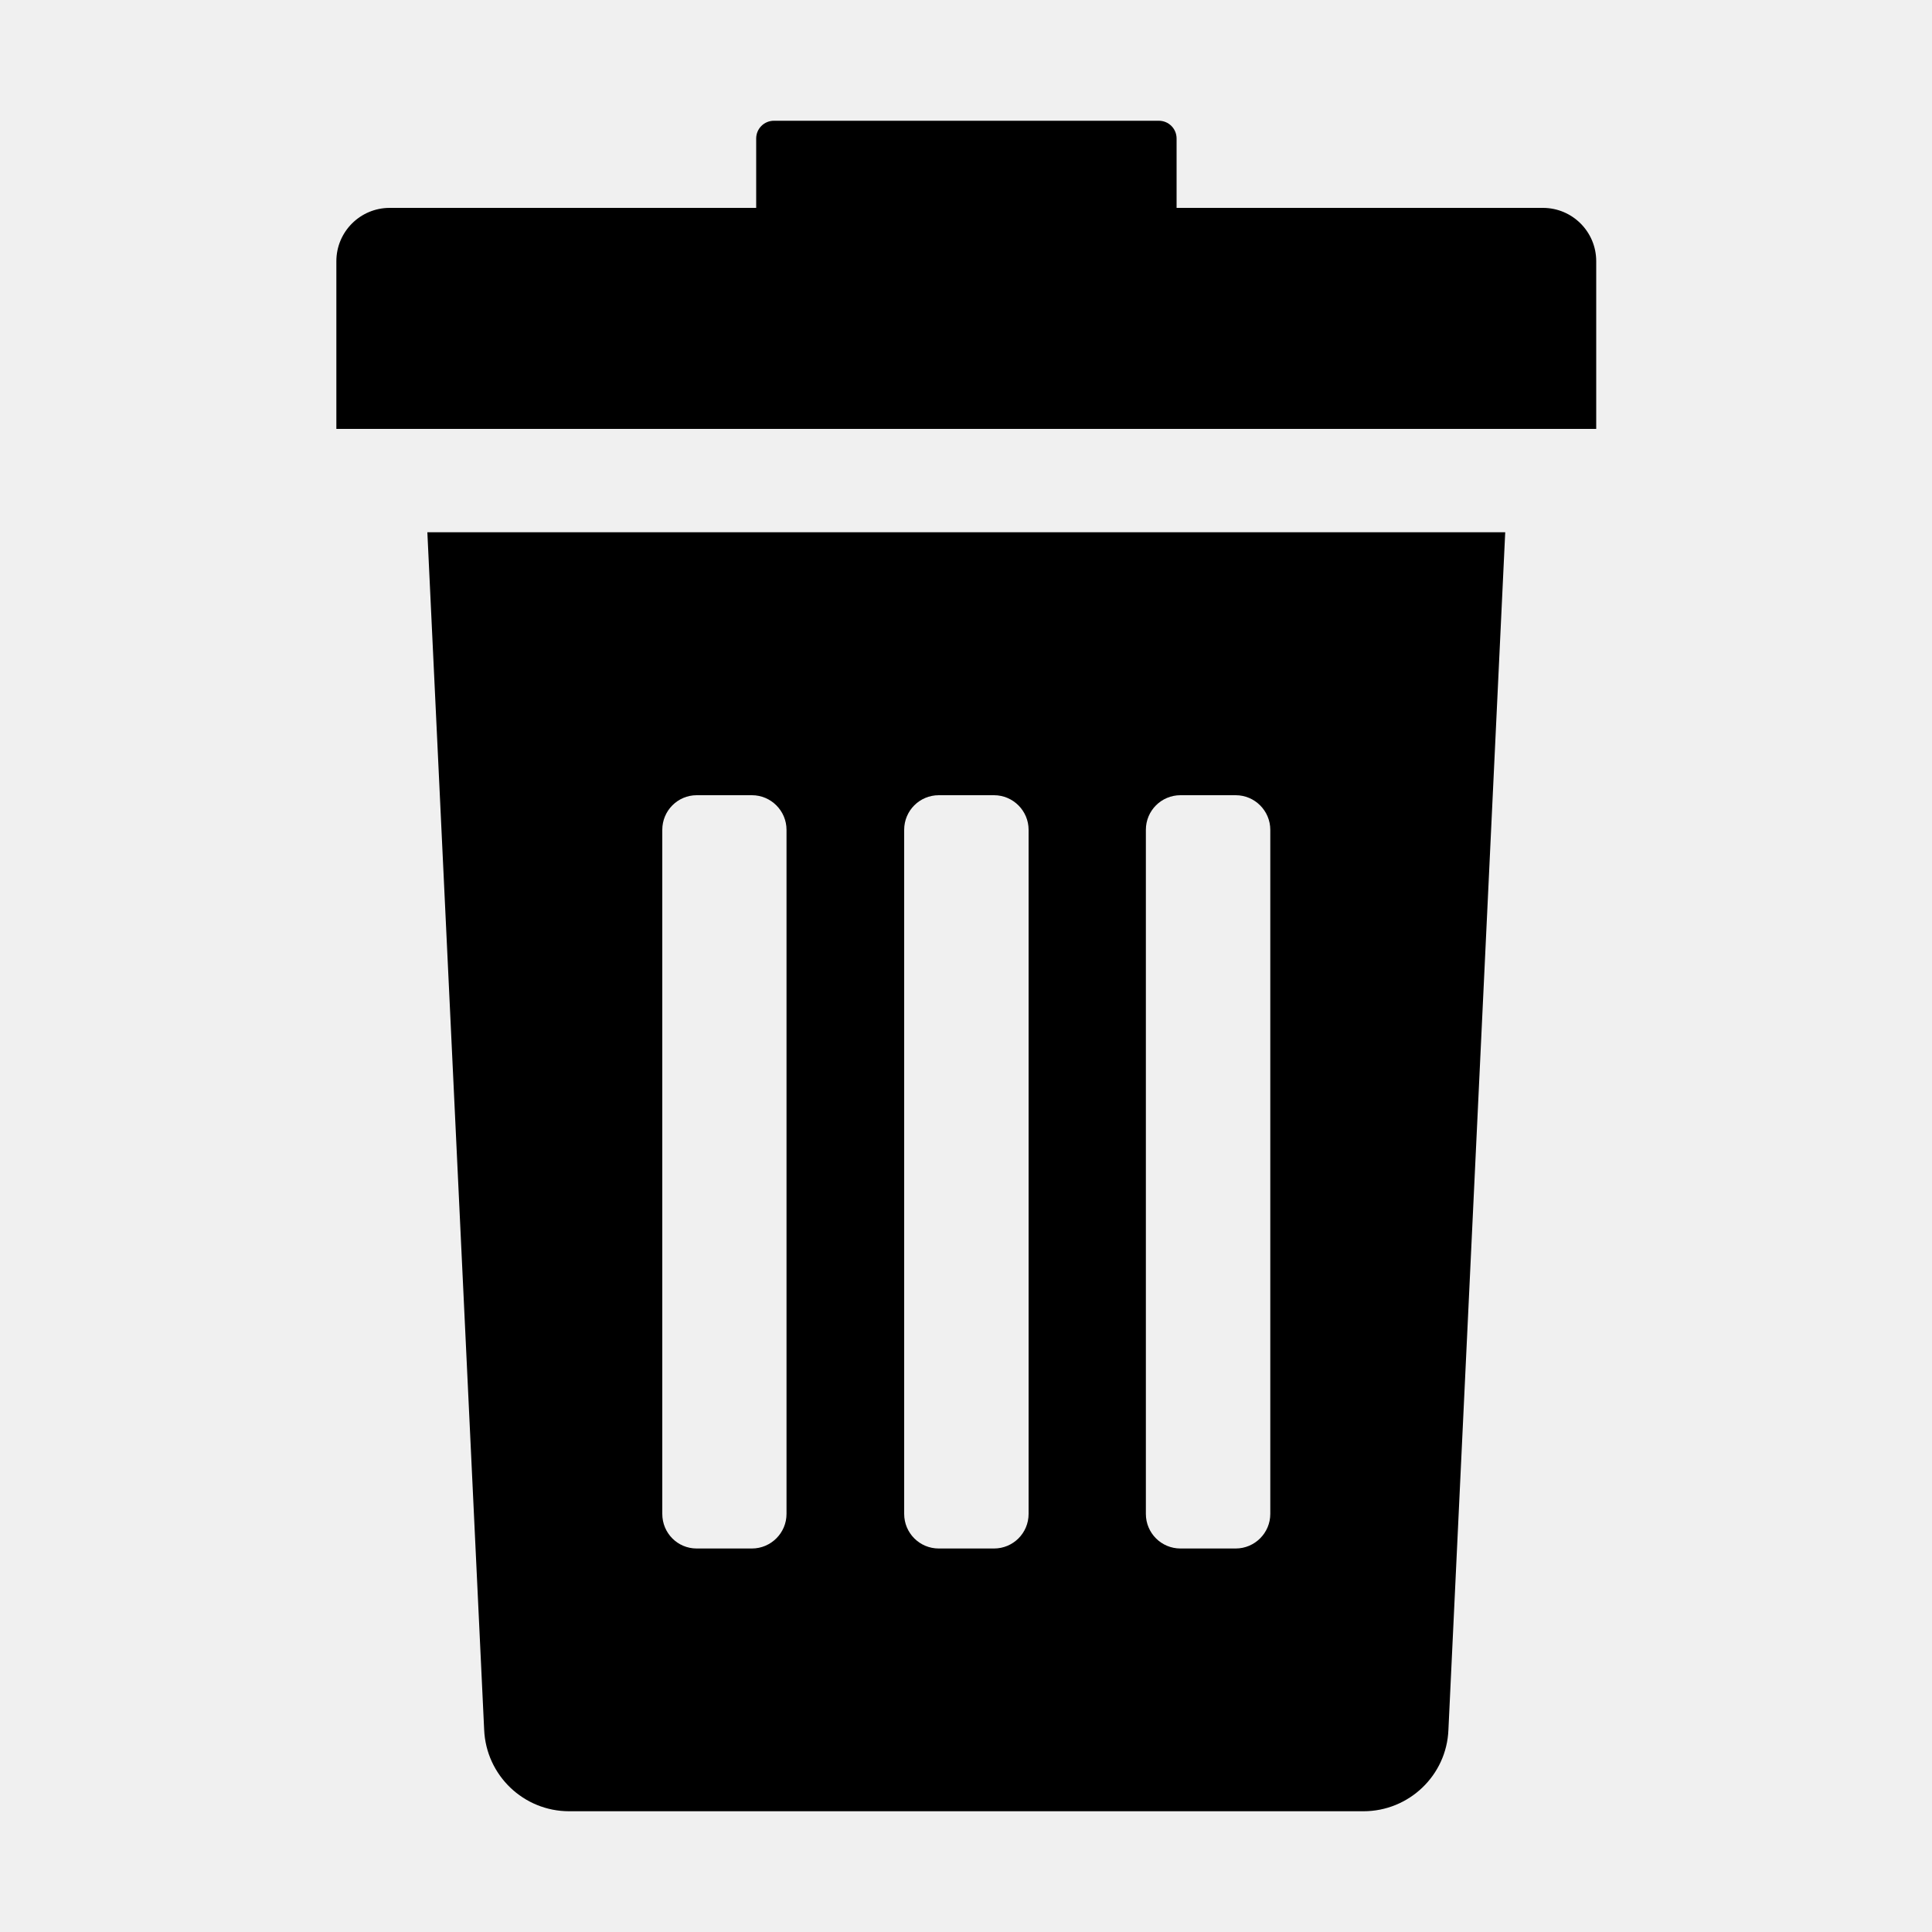
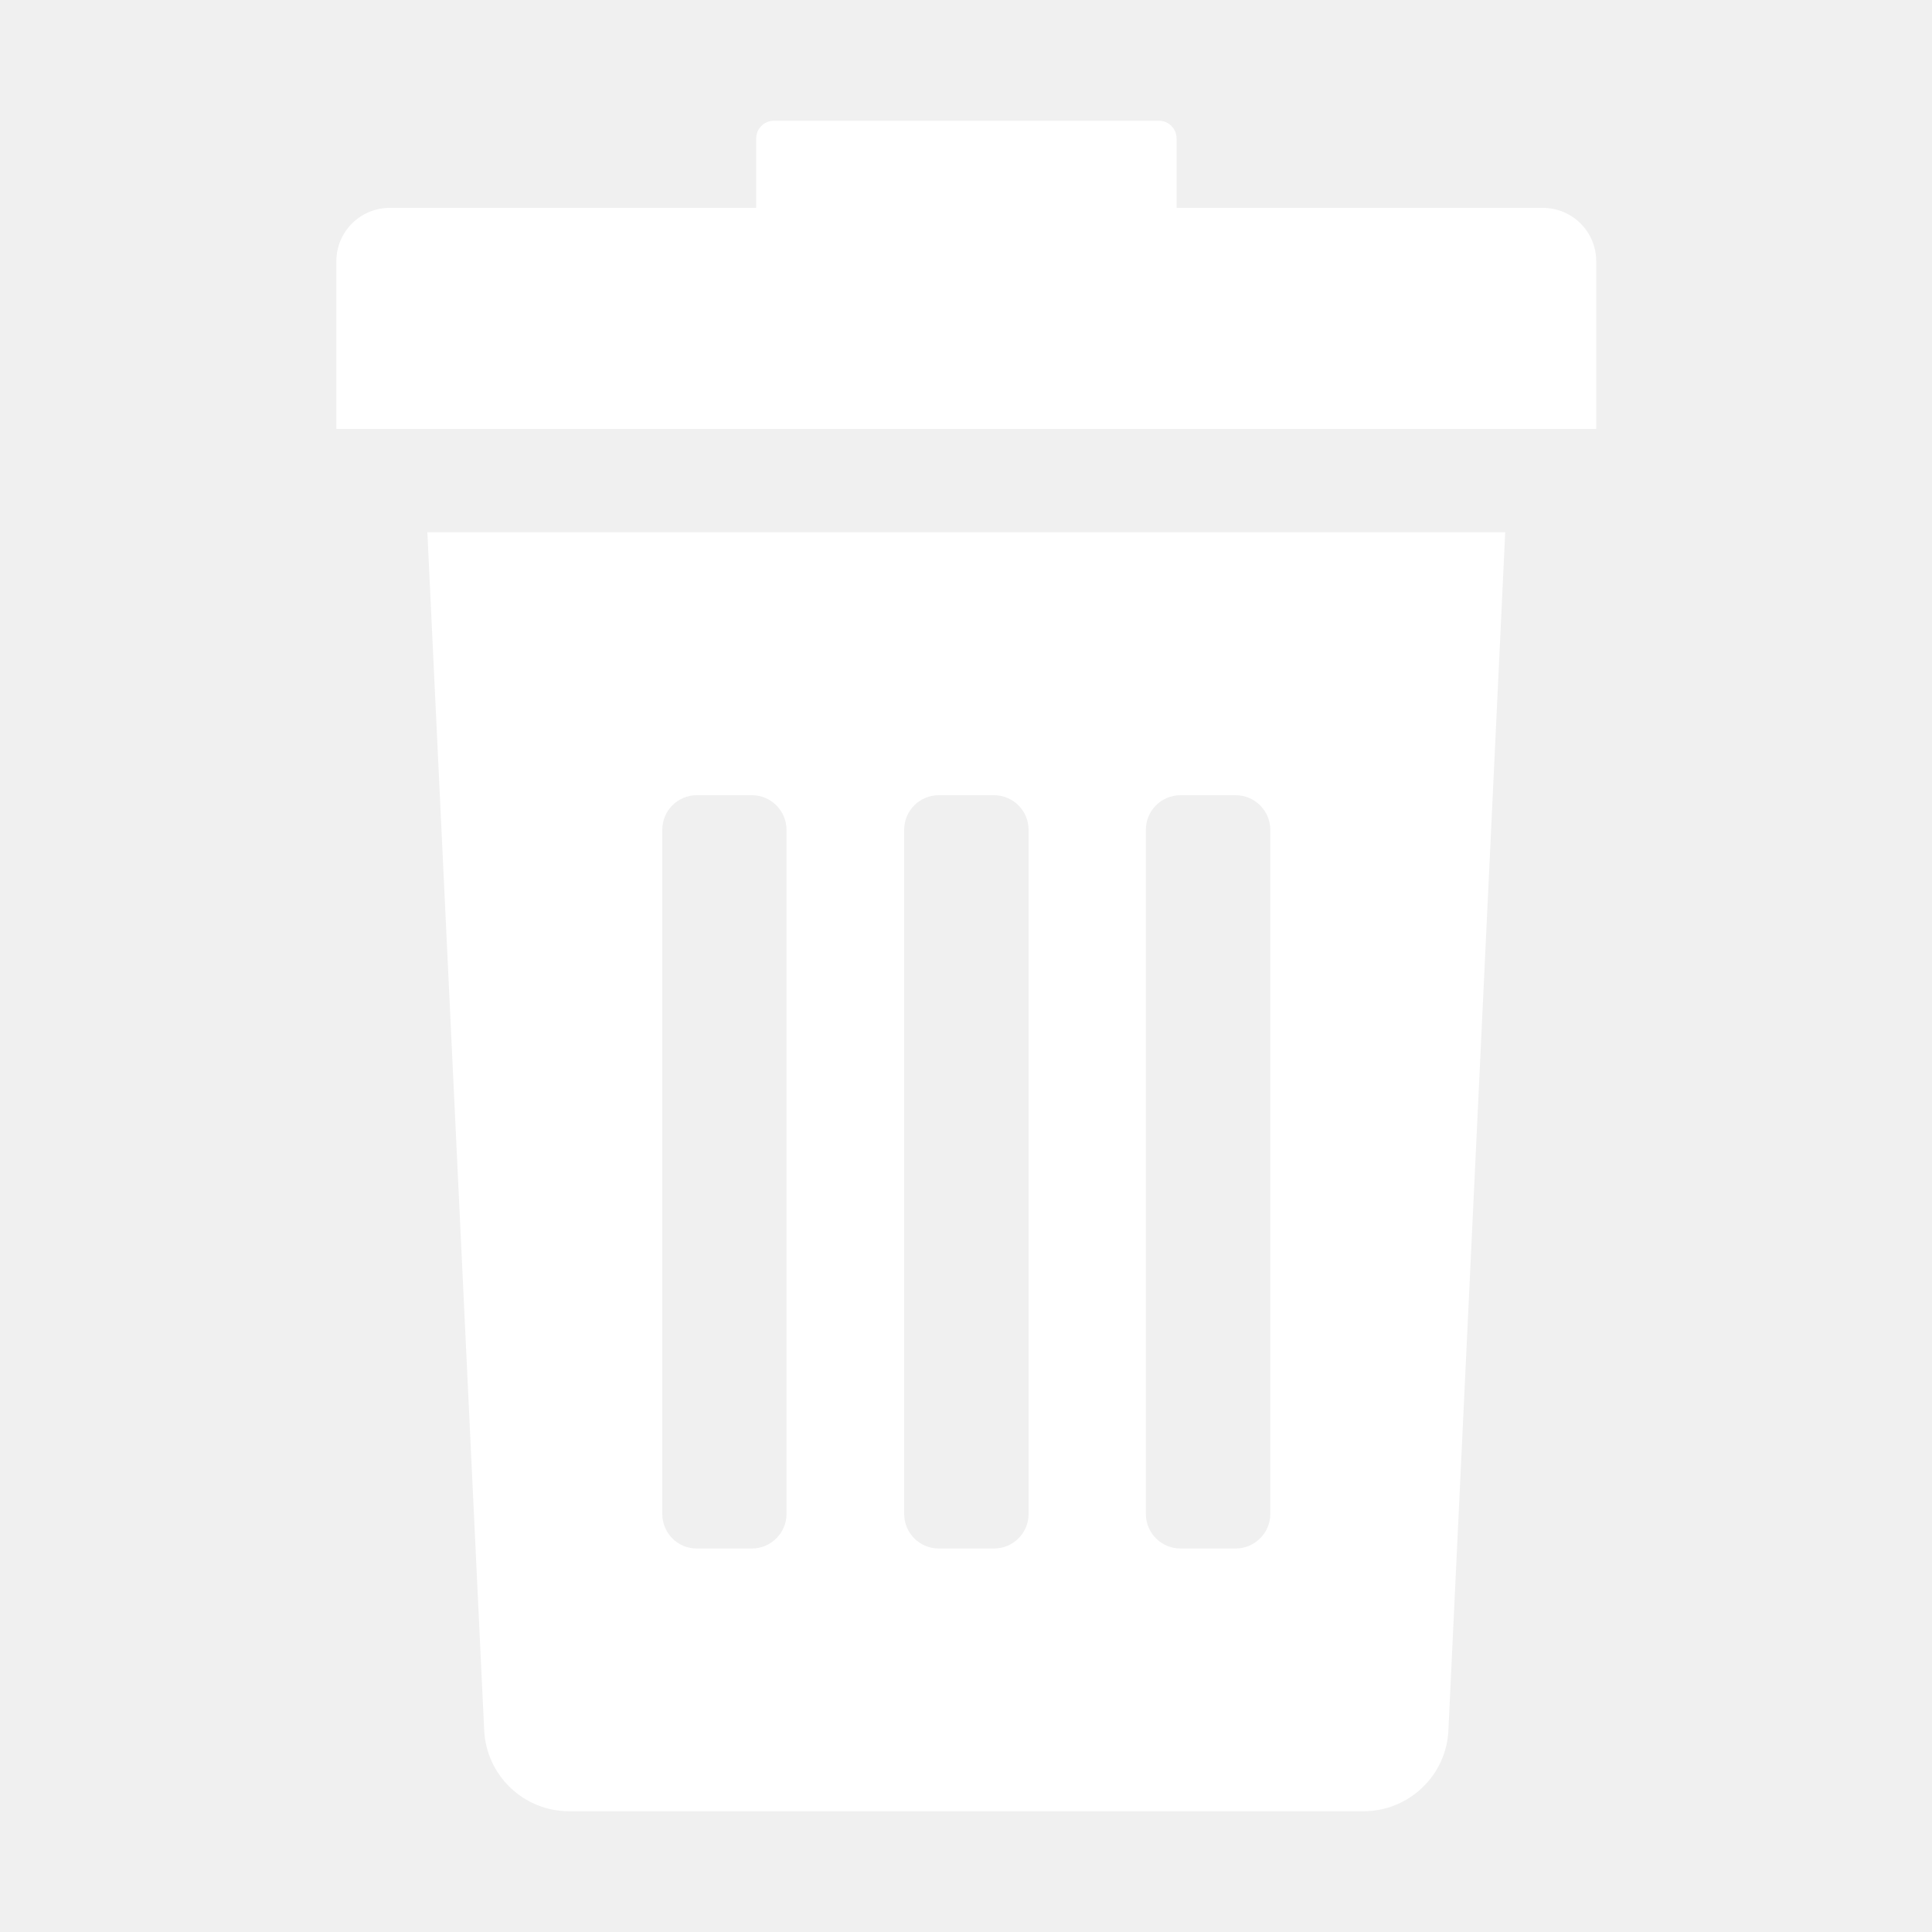
<svg xmlns="http://www.w3.org/2000/svg" height="1000" width="1000">
  <glyph glyph-name="bin" unicode="" horiz-adv-x="1000" />
-   <path d="M250.6 895.3c1 23.6 20.4 42.2 44 42.2h411.1c23.6 0 43.1-18.6 44-42.2l29.4-619.8h-557.9l29.4 619.8z m342.5-465.8c0-9.9 8-17.9 17.9-17.9h28.6c9.9 0 17.9 8.1 17.9 17.9v354.1c0 9.9-8.1 17.9-17.9 17.9h-28.6c-9.9 0-17.9-8-17.9-17.9v-354.1z m-125.1 0c0-9.9 8-17.9 17.9-17.9h28.6c9.9 0 17.9 8.1 17.9 17.9v354.1c0 9.9-8 17.9-17.9 17.9h-28.6c-9.9 0-17.9-8-17.9-17.9v-354.1z m-125.2 0c0-9.9 8-17.9 17.8-17.9h28.6c9.9 0 17.9 8.1 17.9 17.9v354.1c0 9.9-8.1 17.9-17.9 17.9h-28.6c-9.9 0-17.8-8-17.8-17.9v-354.1z m455.8-321.9h-189.6v-35.9c0-5.1-4.1-9.2-9.2-9.2h-199.2c-5.1 0-9.2 4.1-9.2 9.2v35.9h-189.7c-15.2 0-27.6 12.3-27.6 27.6v86.8h652.1v-86.8c0-15.2-12.3-27.6-27.6-27.6z" />
+   <path fill="white" d="M250.6 895.3c1 23.6 20.4 42.2 44 42.2h411.1c23.6 0 43.1-18.6 44-42.2l29.4-619.8h-557.9l29.4 619.8z m342.5-465.8c0-9.9 8-17.9 17.9-17.9h28.6c9.9 0 17.9 8.1 17.9 17.9v354.1c0 9.9-8.1 17.9-17.9 17.9h-28.6c-9.9 0-17.9-8-17.9-17.9v-354.1z m-125.1 0c0-9.9 8-17.9 17.9-17.9h28.6c9.9 0 17.9 8.1 17.9 17.9v354.1c0 9.9-8 17.9-17.9 17.9h-28.6c-9.9 0-17.9-8-17.9-17.9v-354.1z m-125.2 0c0-9.9 8-17.9 17.8-17.9h28.6c9.9 0 17.9 8.1 17.9 17.9v354.1c0 9.9-8.1 17.9-17.9 17.9h-28.6c-9.9 0-17.8-8-17.8-17.9v-354.1z m455.8-321.9h-189.6v-35.9c0-5.1-4.1-9.2-9.2-9.2h-199.2c-5.1 0-9.2 4.1-9.2 9.2v35.9h-189.7c-15.2 0-27.6 12.3-27.6 27.6v86.8h652.1v-86.8c0-15.2-12.3-27.6-27.6-27.6z" />
</svg>
